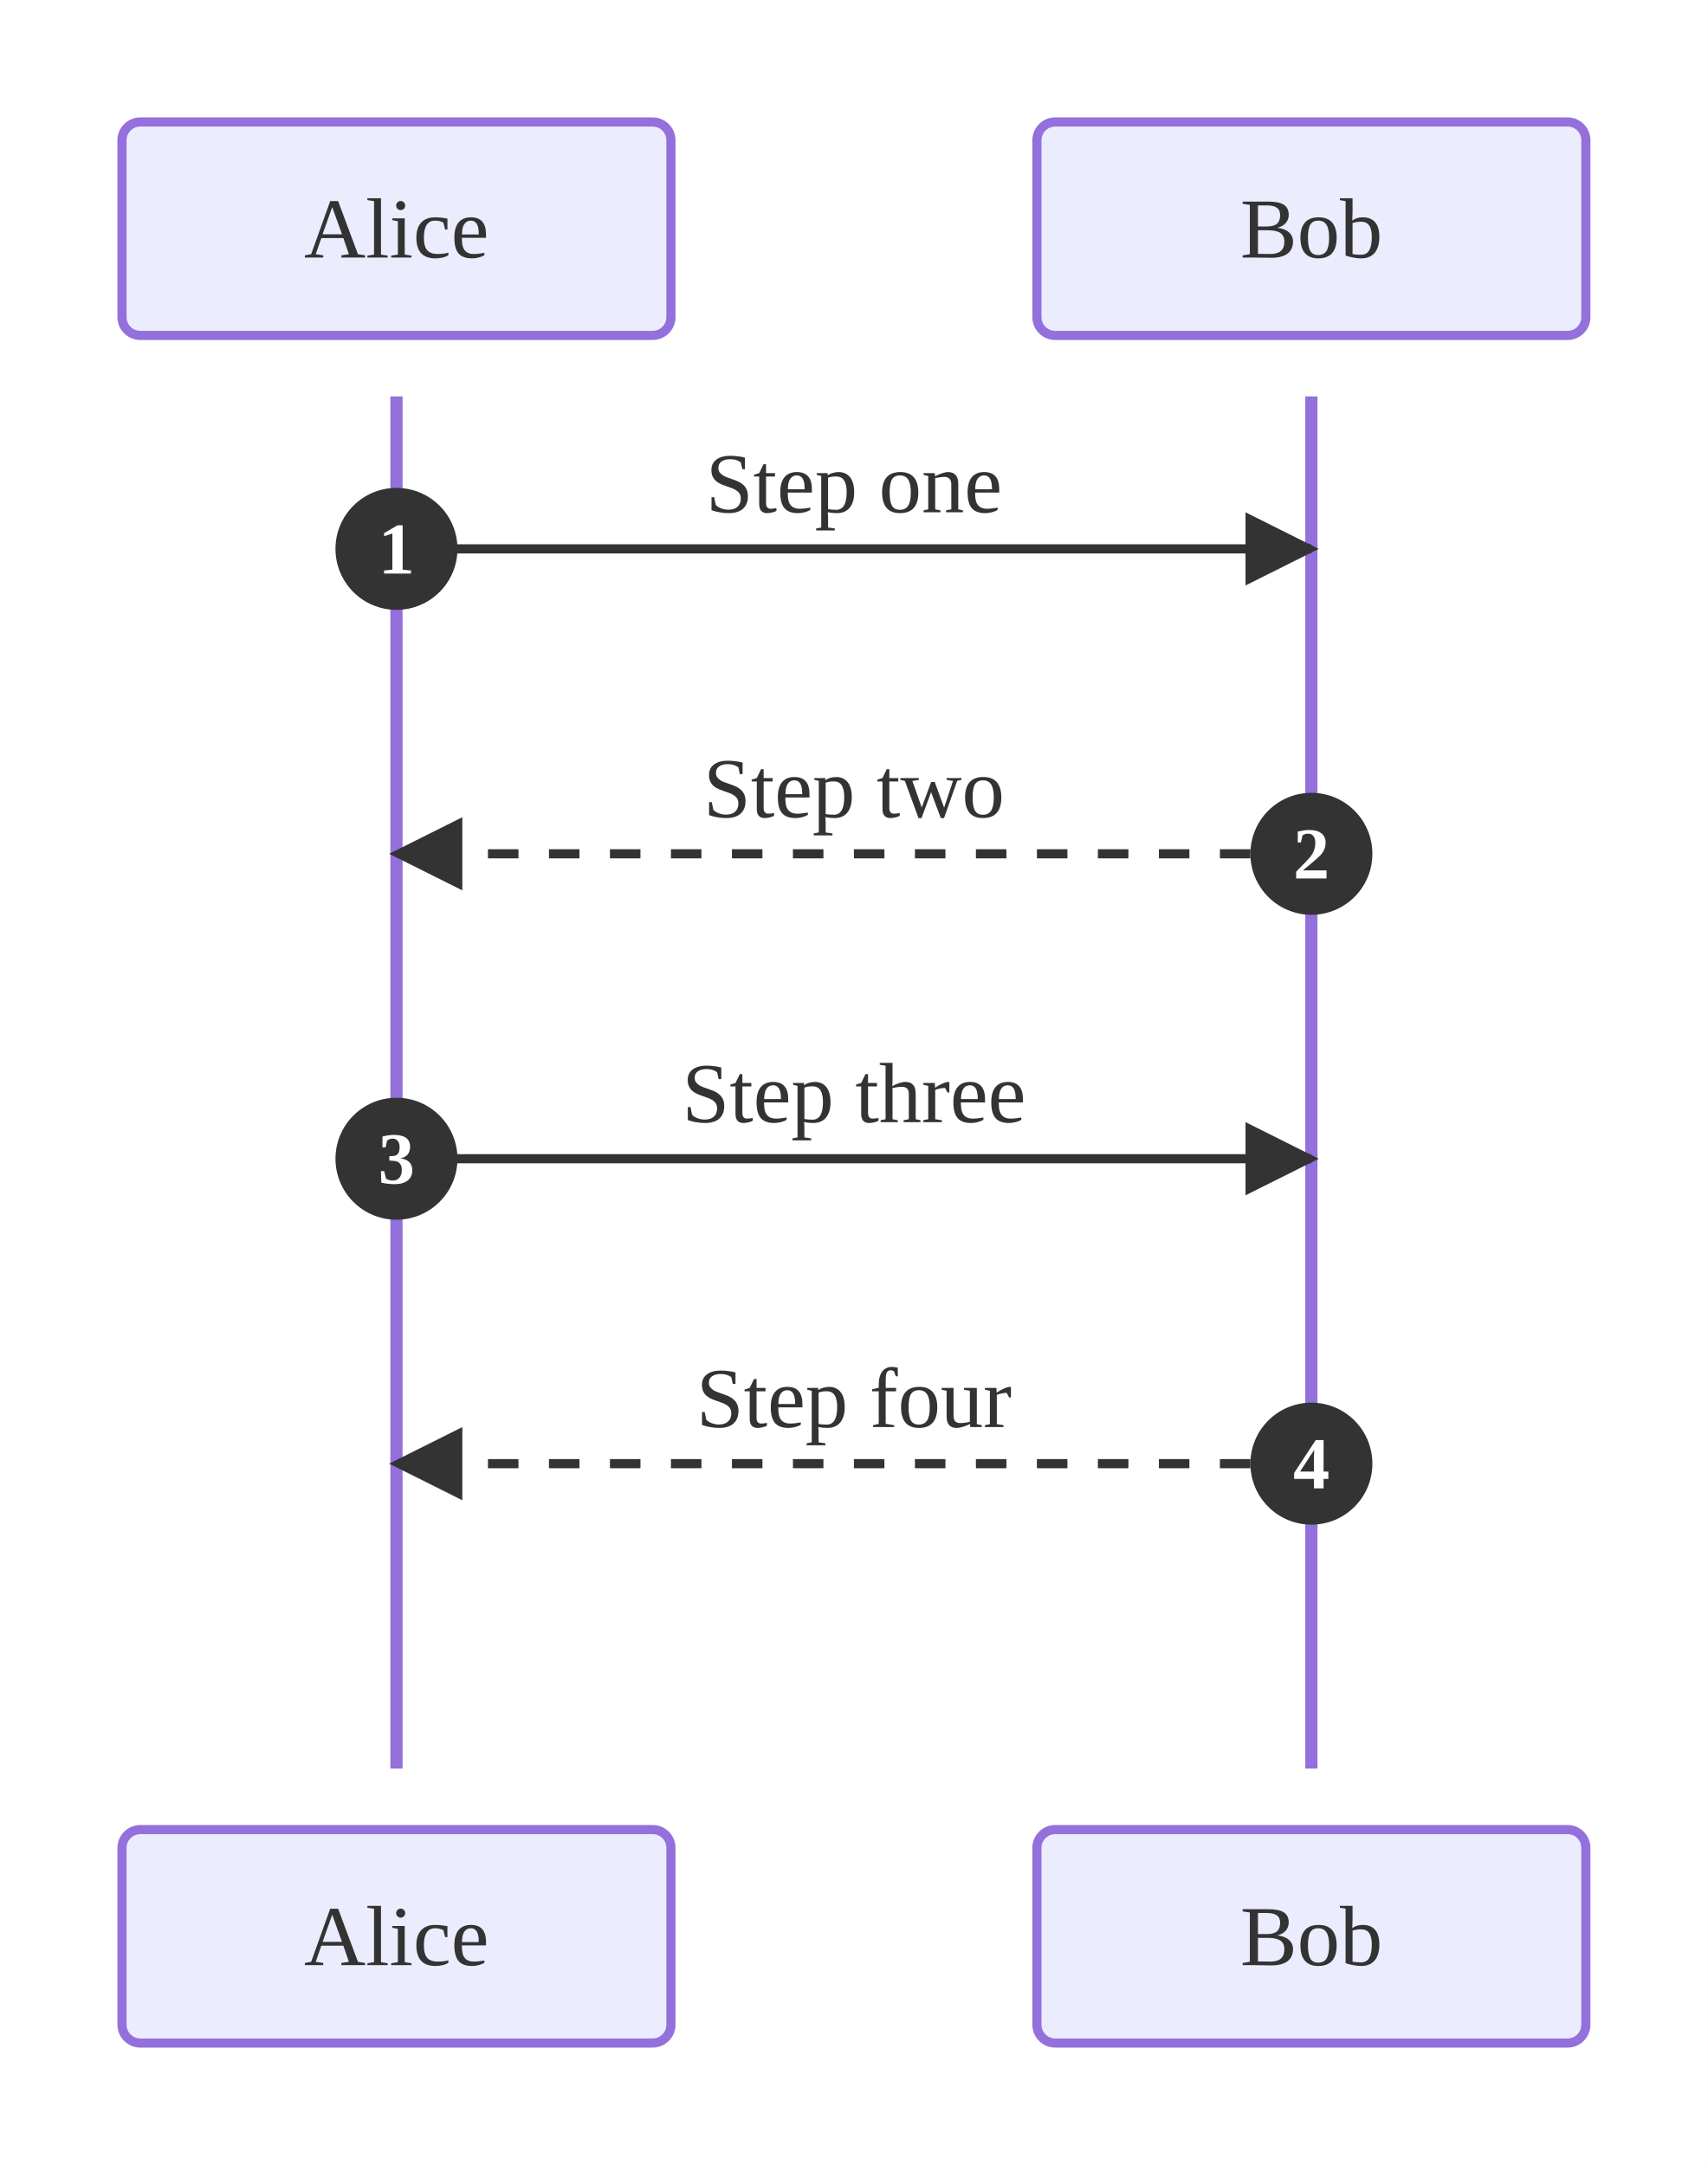
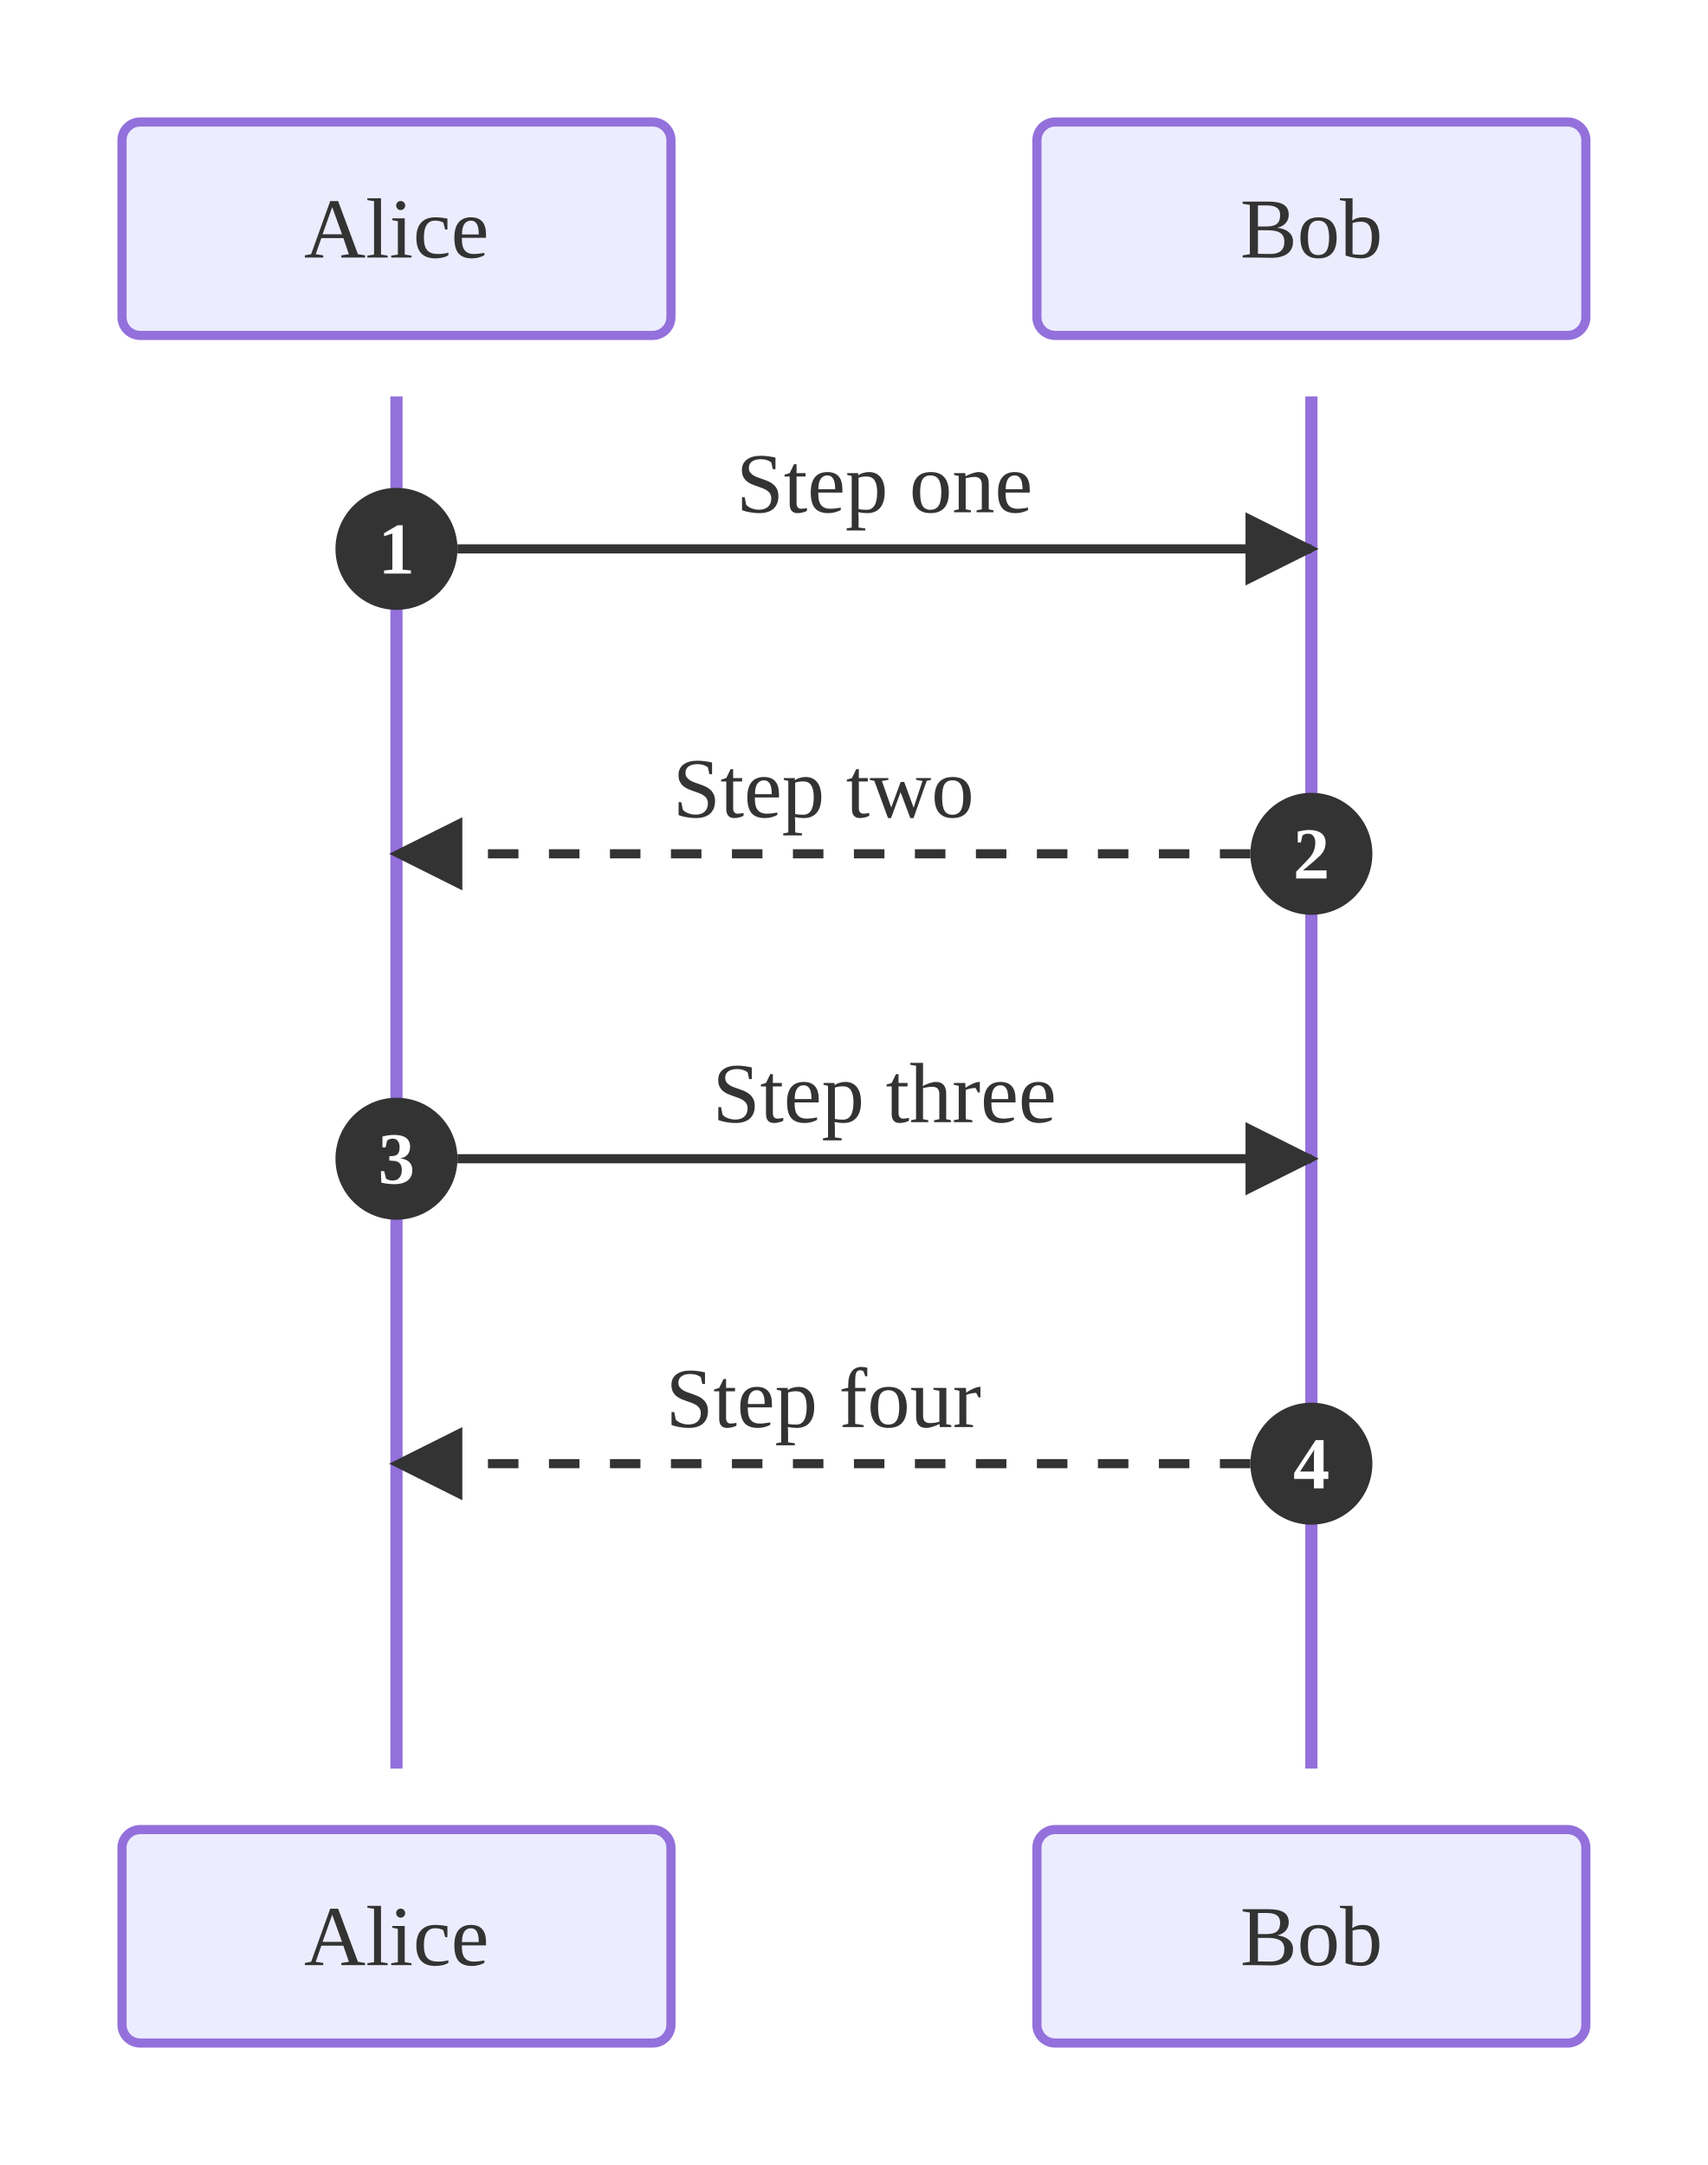
<svg xmlns="http://www.w3.org/2000/svg" viewBox="0 0 280.00 355.00">
  <defs>
    <marker id="seq-arrow-solid" viewBox="0 0 10 10" refX="9.00" refY="5.00" markerWidth="8.00" markerHeight="8.00" orient="auto">
      <polygon points="0,0 10,5 0,10" style="fill:#333" />
    </marker>
    <marker id="seq-arrow-dashed" viewBox="0 0 10 10" refX="9.00" refY="5.00" markerWidth="8.00" markerHeight="8.00" orient="auto">
      <polygon points="0,0 10,5 0,10" style="fill:#333" />
    </marker>
    <marker id="seq-arrow-solid-cross" viewBox="0 0 10 10" refX="5.00" refY="5.00" markerWidth="10.00" markerHeight="10.00" orient="auto">
      <path d="M2,2 L8,8 M2,8 L8,2" style="stroke:#333;stroke-width:1.5;fill:none" />
    </marker>
    <marker id="seq-arrow-dashed-cross" viewBox="0 0 10 10" refX="5.00" refY="5.00" markerWidth="10.00" markerHeight="10.00" orient="auto">
      <path d="M2,2 L8,8 M2,8 L8,2" style="stroke:#333;stroke-width:1.5;fill:none" />
    </marker>
    <marker id="seq-arrow-solid-open" viewBox="0 0 10 10" refX="10.00" refY="5.00" markerWidth="8.00" markerHeight="8.00" orient="auto">
      <polyline points="0,1 10,5 0,9" style="stroke:#333;stroke-width:1.5;fill:none" />
    </marker>
    <marker id="seq-arrow-dashed-open" viewBox="0 0 10 10" refX="10.00" refY="5.00" markerWidth="8.00" markerHeight="8.00" orient="auto">
      <polyline points="0,1 10,5 0,9" style="stroke:#333;stroke-width:1.5;fill:none" />
    </marker>
  </defs>
  <rect x="0.00" y="0.00" width="280.00" height="355.00" style="fill:white;stroke:none" />
  <line x1="65.00" y1="65.00" x2="65.00" y2="290.00" style="stroke:#9370DB;stroke-width:2.0" />
  <line x1="215.00" y1="65.00" x2="215.00" y2="290.00" style="stroke:#9370DB;stroke-width:2.0" />
-   <line x1="65.00" y1="90.00" x2="215.00" y2="90.00" style="stroke:#333;stroke-width:1.5;fill:none" marker-end="url(#seq-arrow-solid)" />
-   <text x="140.00" y="84.00" text-anchor="middle" dominant-baseline="auto" style="fill:#333;font-size:14px">Step one</text>
+   <line x1="75.00" y1="90.00" x2="215.00" y2="90.00" style="stroke:#333;stroke-width:1.5;fill:none" marker-end="url(#seq-arrow-solid)" />
+   <text x="145.00" y="84.00" text-anchor="middle" dominant-baseline="auto" style="fill:#333;font-size:14px">Step one</text>
  <circle cx="65.00" cy="90.00" r="10.00" style="fill:#333;stroke:none" />
  <text x="65.00" y="90.00" text-anchor="middle" dominant-baseline="central" style="fill:#fff;font-size:12px;font-weight:bold">1</text>
-   <line x1="215.00" y1="140.00" x2="65.00" y2="140.00" style="stroke:#333;stroke-width:1.5;fill:none;stroke-dasharray:5,5" marker-end="url(#seq-arrow-dashed)" />
-   <text x="140.00" y="134.00" text-anchor="middle" dominant-baseline="auto" style="fill:#333;font-size:14px">Step two</text>
+   <line x1="205.00" y1="140.00" x2="65.00" y2="140.00" style="stroke:#333;stroke-width:1.5;fill:none;stroke-dasharray:5,5" marker-end="url(#seq-arrow-dashed)" />
+   <text x="135.00" y="134.00" text-anchor="middle" dominant-baseline="auto" style="fill:#333;font-size:14px">Step two</text>
  <circle cx="215.00" cy="140.00" r="10.00" style="fill:#333;stroke:none" />
  <text x="215.00" y="140.00" text-anchor="middle" dominant-baseline="central" style="fill:#fff;font-size:12px;font-weight:bold">2</text>
-   <line x1="65.00" y1="190.00" x2="215.00" y2="190.00" style="stroke:#333;stroke-width:1.5;fill:none" marker-end="url(#seq-arrow-solid)" />
-   <text x="140.00" y="184.00" text-anchor="middle" dominant-baseline="auto" style="fill:#333;font-size:14px">Step three</text>
+   <line x1="75.00" y1="190.00" x2="215.00" y2="190.00" style="stroke:#333;stroke-width:1.5;fill:none" marker-end="url(#seq-arrow-solid)" />
+   <text x="145.00" y="184.00" text-anchor="middle" dominant-baseline="auto" style="fill:#333;font-size:14px">Step three</text>
  <circle cx="65.00" cy="190.00" r="10.00" style="fill:#333;stroke:none" />
  <text x="65.00" y="190.00" text-anchor="middle" dominant-baseline="central" style="fill:#fff;font-size:12px;font-weight:bold">3</text>
-   <line x1="215.00" y1="240.00" x2="65.00" y2="240.00" style="stroke:#333;stroke-width:1.5;fill:none;stroke-dasharray:5,5" marker-end="url(#seq-arrow-dashed)" />
-   <text x="140.00" y="234.00" text-anchor="middle" dominant-baseline="auto" style="fill:#333;font-size:14px">Step four</text>
+   <line x1="205.00" y1="240.00" x2="65.00" y2="240.00" style="stroke:#333;stroke-width:1.5;fill:none;stroke-dasharray:5,5" marker-end="url(#seq-arrow-dashed)" />
+   <text x="135.00" y="234.00" text-anchor="middle" dominant-baseline="auto" style="fill:#333;font-size:14px">Step four</text>
  <circle cx="215.00" cy="240.00" r="10.00" style="fill:#333;stroke:none" />
  <text x="215.00" y="240.00" text-anchor="middle" dominant-baseline="central" style="fill:#fff;font-size:12px;font-weight:bold">4</text>
  <rect x="20.00" y="20.00" width="90.00" height="35.00" rx="3.00" ry="3.00" style="fill:#ECECFF;stroke:#9370DB;stroke-width:1.5" />
  <text x="65.00" y="37.50" text-anchor="middle" dominant-baseline="central" style="fill:#333;font-size:14px">Alice</text>
  <rect x="20.00" y="300.00" width="90.00" height="35.00" rx="3.00" ry="3.00" style="fill:#ECECFF;stroke:#9370DB;stroke-width:1.5" />
  <text x="65.00" y="317.50" text-anchor="middle" dominant-baseline="central" style="fill:#333;font-size:14px">Alice</text>
  <rect x="170.00" y="20.00" width="90.00" height="35.00" rx="3.00" ry="3.00" style="fill:#ECECFF;stroke:#9370DB;stroke-width:1.5" />
  <text x="215.00" y="37.50" text-anchor="middle" dominant-baseline="central" style="fill:#333;font-size:14px">Bob</text>
  <rect x="170.00" y="300.00" width="90.00" height="35.00" rx="3.00" ry="3.00" style="fill:#ECECFF;stroke:#9370DB;stroke-width:1.5" />
  <text x="215.00" y="317.50" text-anchor="middle" dominant-baseline="central" style="fill:#333;font-size:14px">Bob</text>
</svg>
